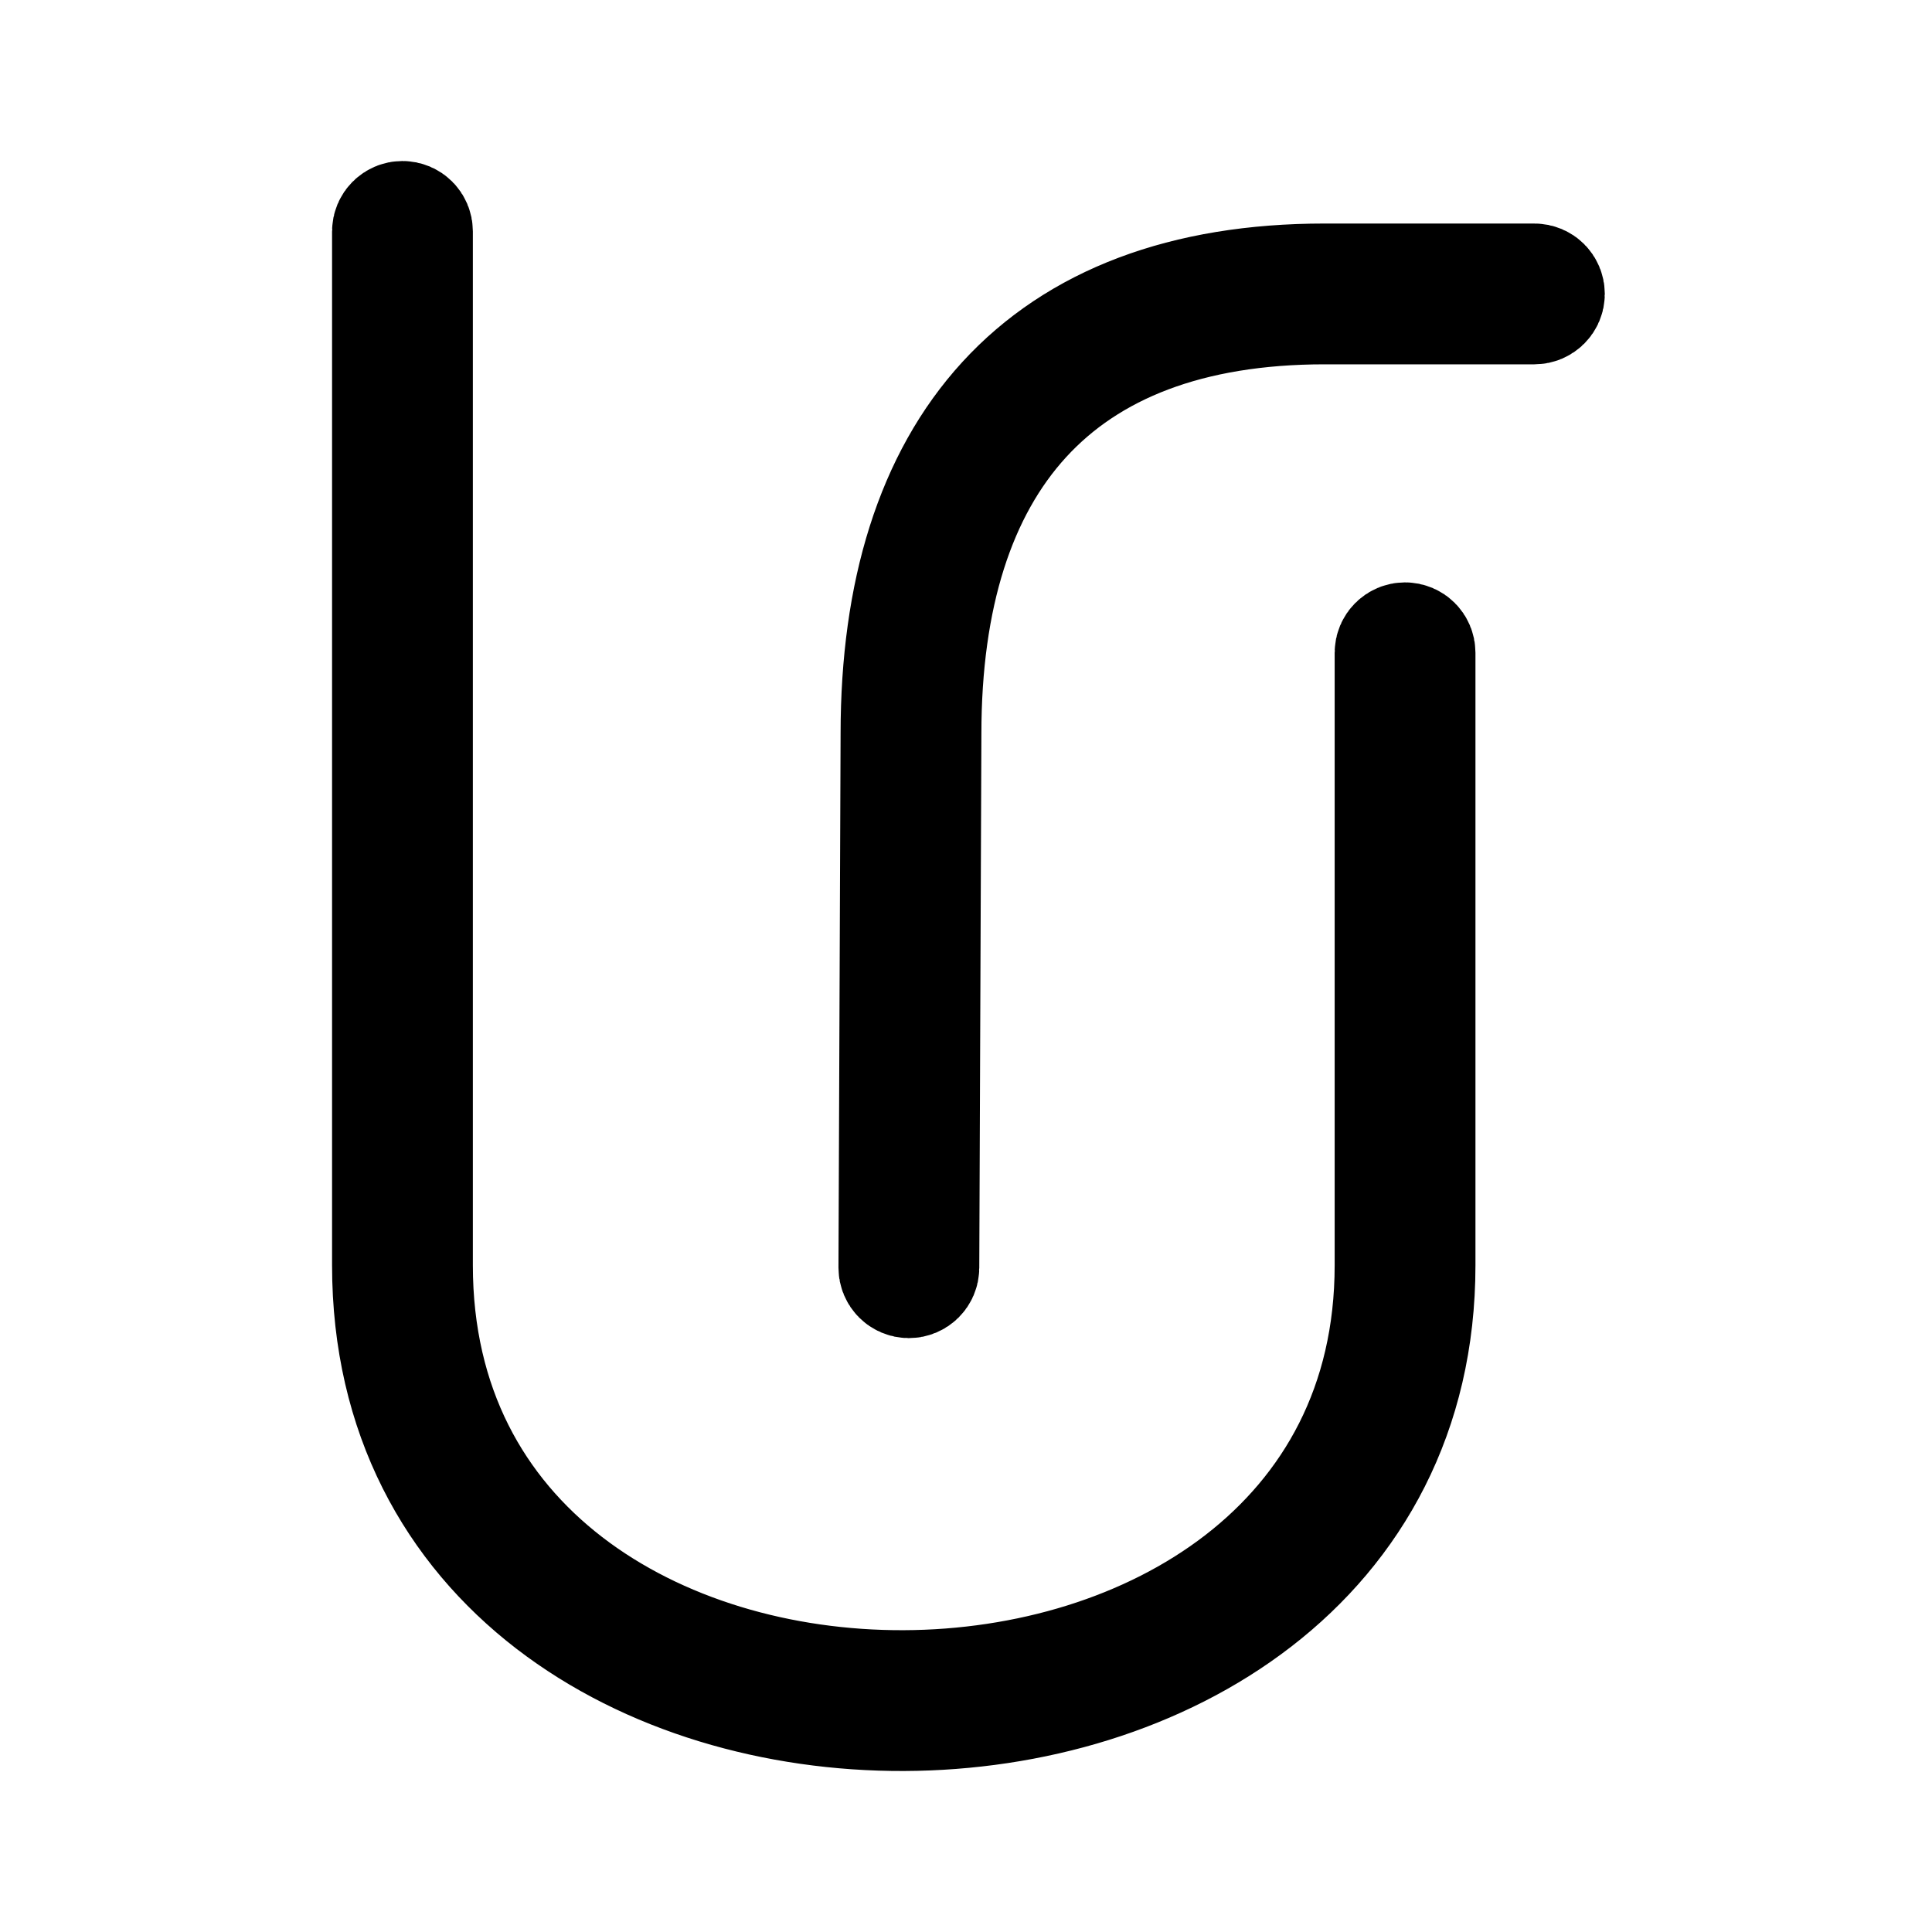
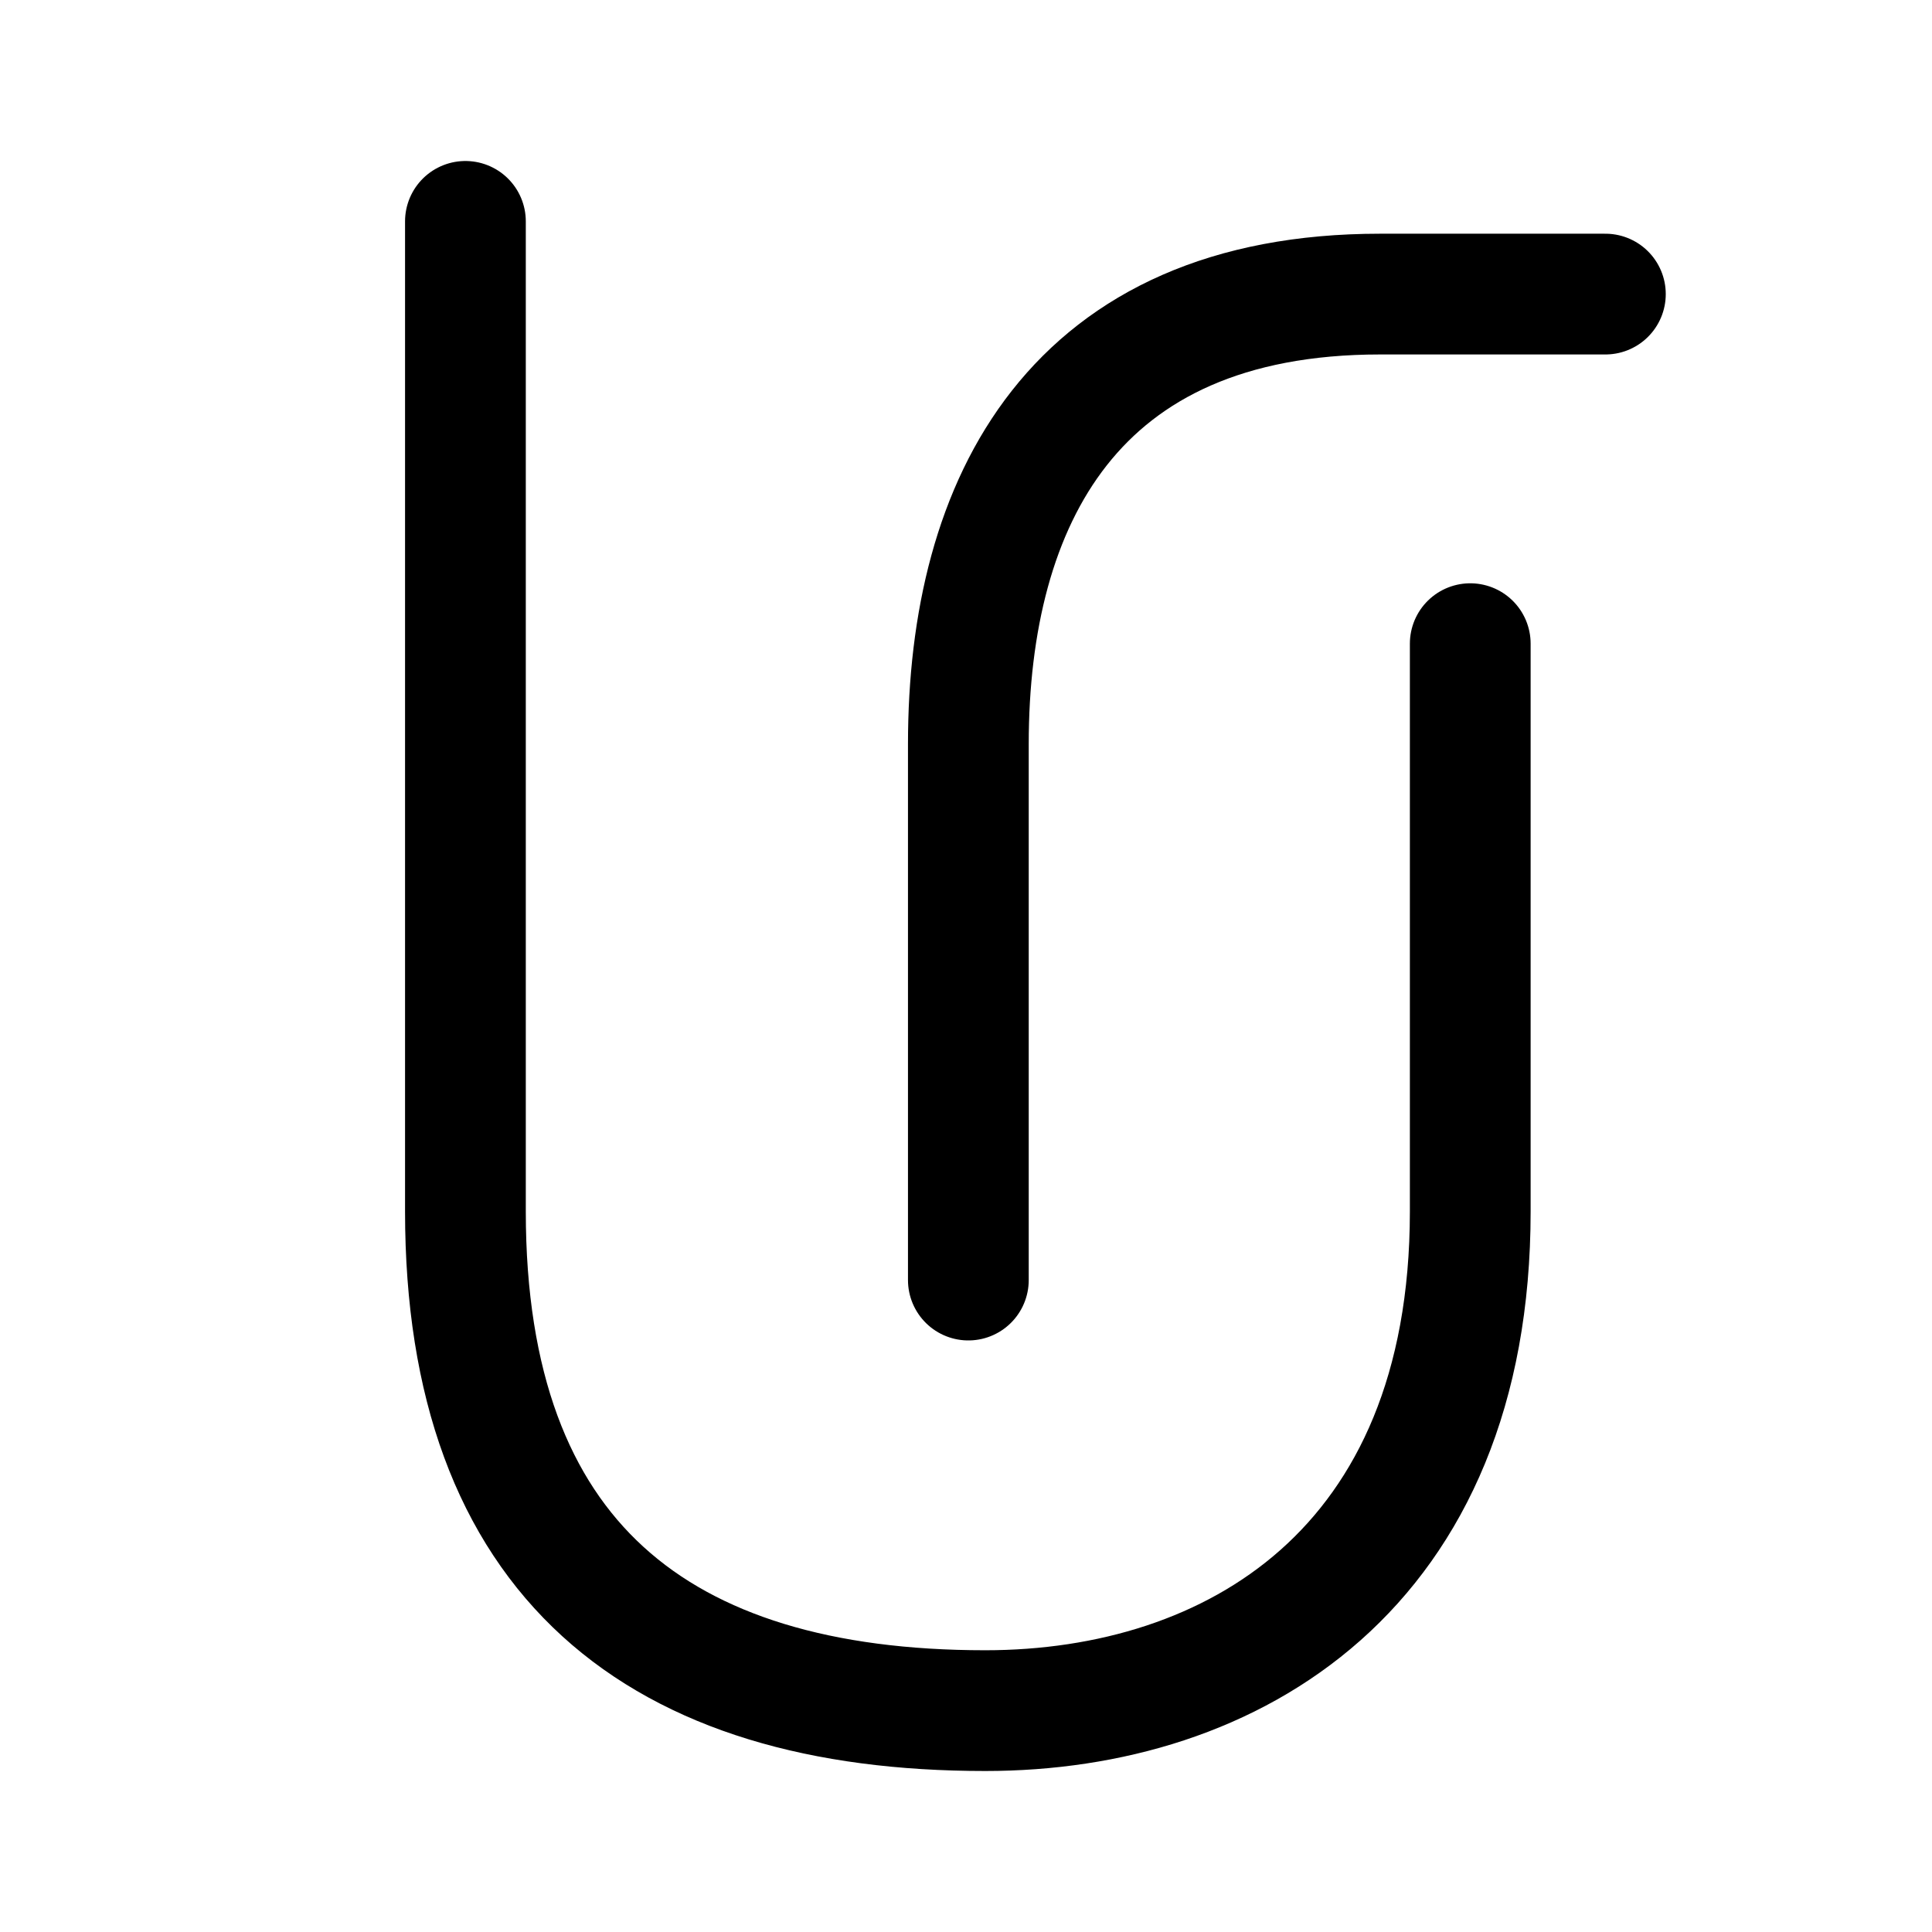
- <svg xmlns="http://www.w3.org/2000/svg" width="192" height="192" viewBox="0 0 192 192" fill="none">
-   <path d="M39.996 22C40.547 22 40.992 22.446 40.992 22.996V125.74C40.992 139.926 47.065 150.477 56.173 157.497C65.306 164.536 77.533 168.05 89.811 168.007C102.09 167.964 114.319 164.364 123.456 157.301C132.568 150.257 138.637 139.747 138.637 125.74V64.871C138.637 64.321 139.083 63.875 139.633 63.875C140.183 63.875 140.629 64.321 140.629 64.871V125.74C140.629 140.398 134.247 151.477 124.674 158.877C115.13 166.256 102.452 169.955 89.818 170C77.185 170.044 64.504 166.433 54.956 159.075C45.38 151.694 39 140.569 39 125.74V22.996C39 22.446 39.446 22 39.996 22Z" stroke="black" stroke-width="12" stroke-linecap="round" stroke-linejoin="round" />
-   <path d="M89.537 72.934L89.537 72.91L89.537 72.898V72.897C89.54 58.944 92.991 47.748 100.057 40.033C107.139 32.302 117.714 28.214 131.645 28.214H152.488C153.038 28.214 153.484 28.66 153.484 29.21C153.484 29.76 153.038 30.206 152.488 30.206H131.645C118.105 30.206 108.13 34.169 101.527 41.379C94.909 48.605 91.531 59.249 91.53 72.904C91.53 72.906 91.53 72.908 91.53 72.91L91.53 72.915L91.53 72.926L91.319 125.988C91.317 126.539 90.869 126.983 90.319 126.981C89.768 126.978 89.324 126.531 89.326 125.98L89.537 72.934Z" stroke="black" stroke-width="12" stroke-linecap="round" stroke-linejoin="round" />
+ <svg xmlns="http://www.w3.org/2000/svg" width="192" height="192" viewBox="0 0 192 192" fill="none" version="1.1" id="svg2">
+   <defs id="defs2" />
+   <path id="path4" style="opacity:1;fill:none;stroke:#000000;stroke-width:12;stroke-linecap:round;stroke-linejoin:round;stroke-dasharray:none;stroke-opacity:1" d="M 146.112,63.967 V 120.389 C 146.112,155.949 122.47,170 97.913,170 65.466,170 46.253,154.987 46.253,120.389 V 22 m 113.288,7.226 H 137.153 c -30.44,0 -40.919,20.571 -40.919,44.716 v 53.269" />
</svg>
